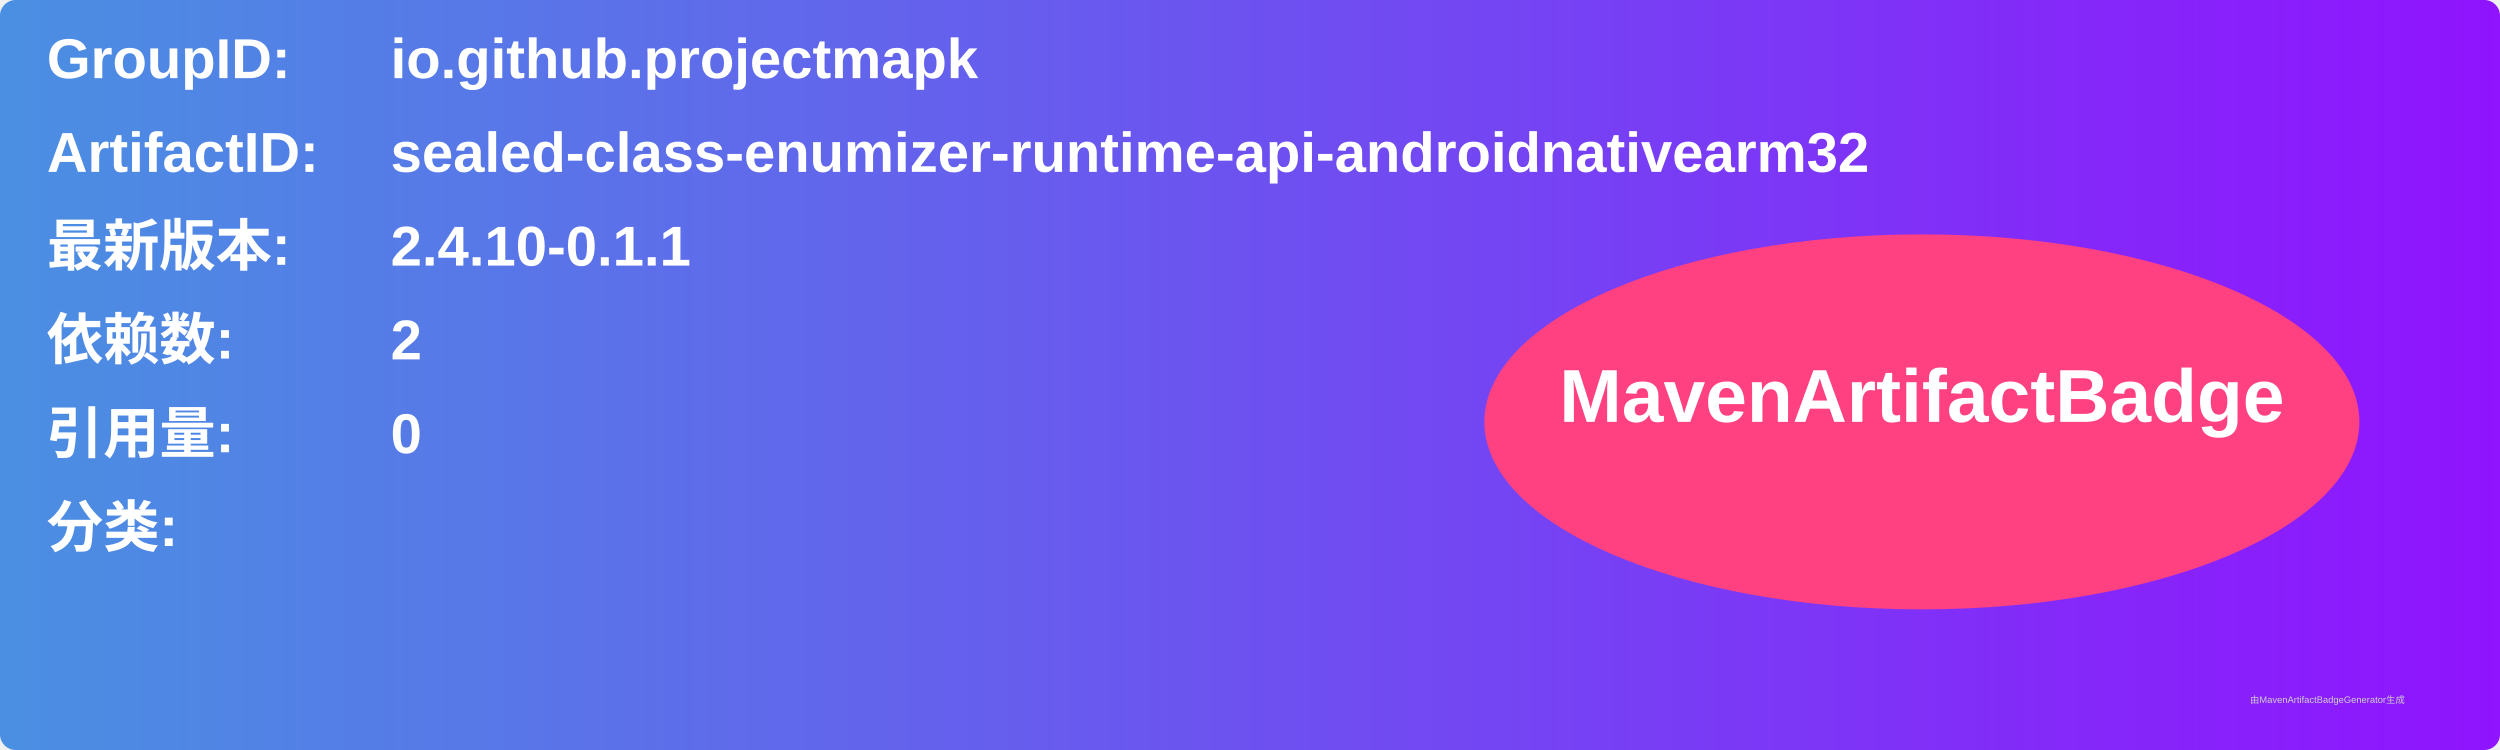
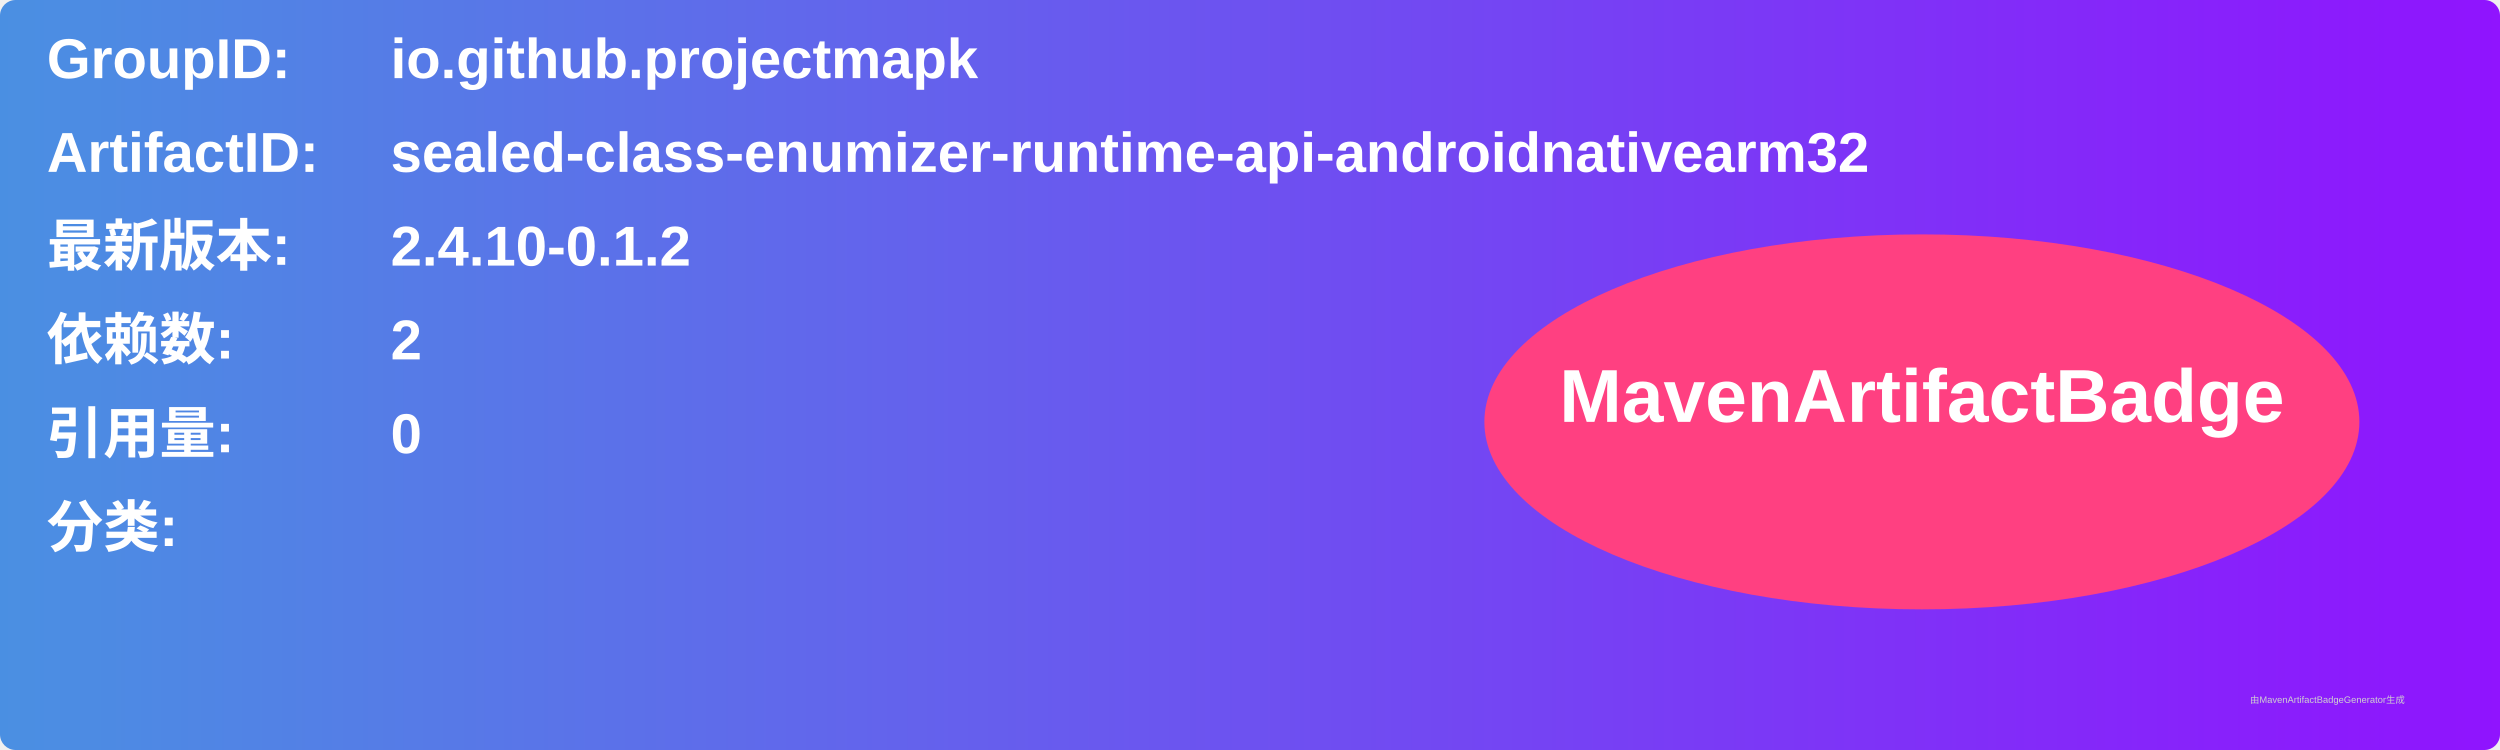
<svg xmlns="http://www.w3.org/2000/svg" width="800" height="240" viewBox="0 0 800 240">
  <linearGradient id="grad" x1="0%" y1="0%" x2="100%" y2="0%">
    <stop offset="0%" stop-color="#4a90e2" />
    <stop offset="100%" stop-color="#9013fe" />
  </linearGradient>
  <rect width="100%" height="100%" rx="5" ry="5" fill="url(#grad)" />
  <g transform="translate(15, 15)">
    <text x="0" y="10" font-family="Arial" font-size="18" fill="white" font-weight="bold" width="260">GroupID:</text>
    <text x="110" y="10" font-family="Arial" font-size="18" fill="white" font-weight="bold" width="460">io.github.projectmapk</text>
    <text x="0" y="40" font-family="Arial" font-size="18" fill="white" font-weight="bold" width="260">ArtifactID:</text>
    <text x="110" y="40" font-family="Arial" font-size="18" fill="white" font-weight="bold" width="460">sealed-class-enumizer-runtime-api-androidnativearm32</text>
    <text x="0" y="70" font-family="Arial" font-size="18" fill="white" font-weight="bold">最新版本:</text>
    <text x="110" y="70" font-family="Arial" font-size="18" fill="white" font-weight="bold">
-       <tspan font-weight="bold">2.4.10-0.1.1</tspan>
+       <tspan font-weight="bold">2.4.10-0.1.2</tspan>
    </text>
    <text x="0" y="100" font-family="Arial" font-size="18" fill="white" font-weight="bold">依赖数: </text>
    <text x="110" y="100" font-family="Arial" font-size="18" fill="white">
      <tspan font-weight="bold">2</tspan>
    </text>
    <text x="0" y="130" font-family="Arial" font-size="18" fill="white" font-weight="bold">引用量: </text>
    <text x="110" y="130" font-family="Arial" font-size="18" fill="white">
      <tspan font-weight="bold">0</tspan>
    </text>
    <text x="0" y="160" font-family="Arial" font-size="18" fill="white" font-weight="bold">分类:</text>
    <text x="10" y="190" font-family="Arial" font-size="10" fill="white">
      <tspan font-weight="bold" />
    </text>
    <ellipse cx="600" cy="120" rx="140" ry="60" fill="#ff4081" />
    <text x="600" y="120" text-anchor="middle" font-family="Arial" font-size="24" fill="white" font-weight="bold">MavenArtifactBadge</text>
  </g>
  <text x="720" y="225" font-family="Arial" font-size="3" fill="#d0d0d0">由MavenArtifactBadgeGenerator生成</text>
</svg>
